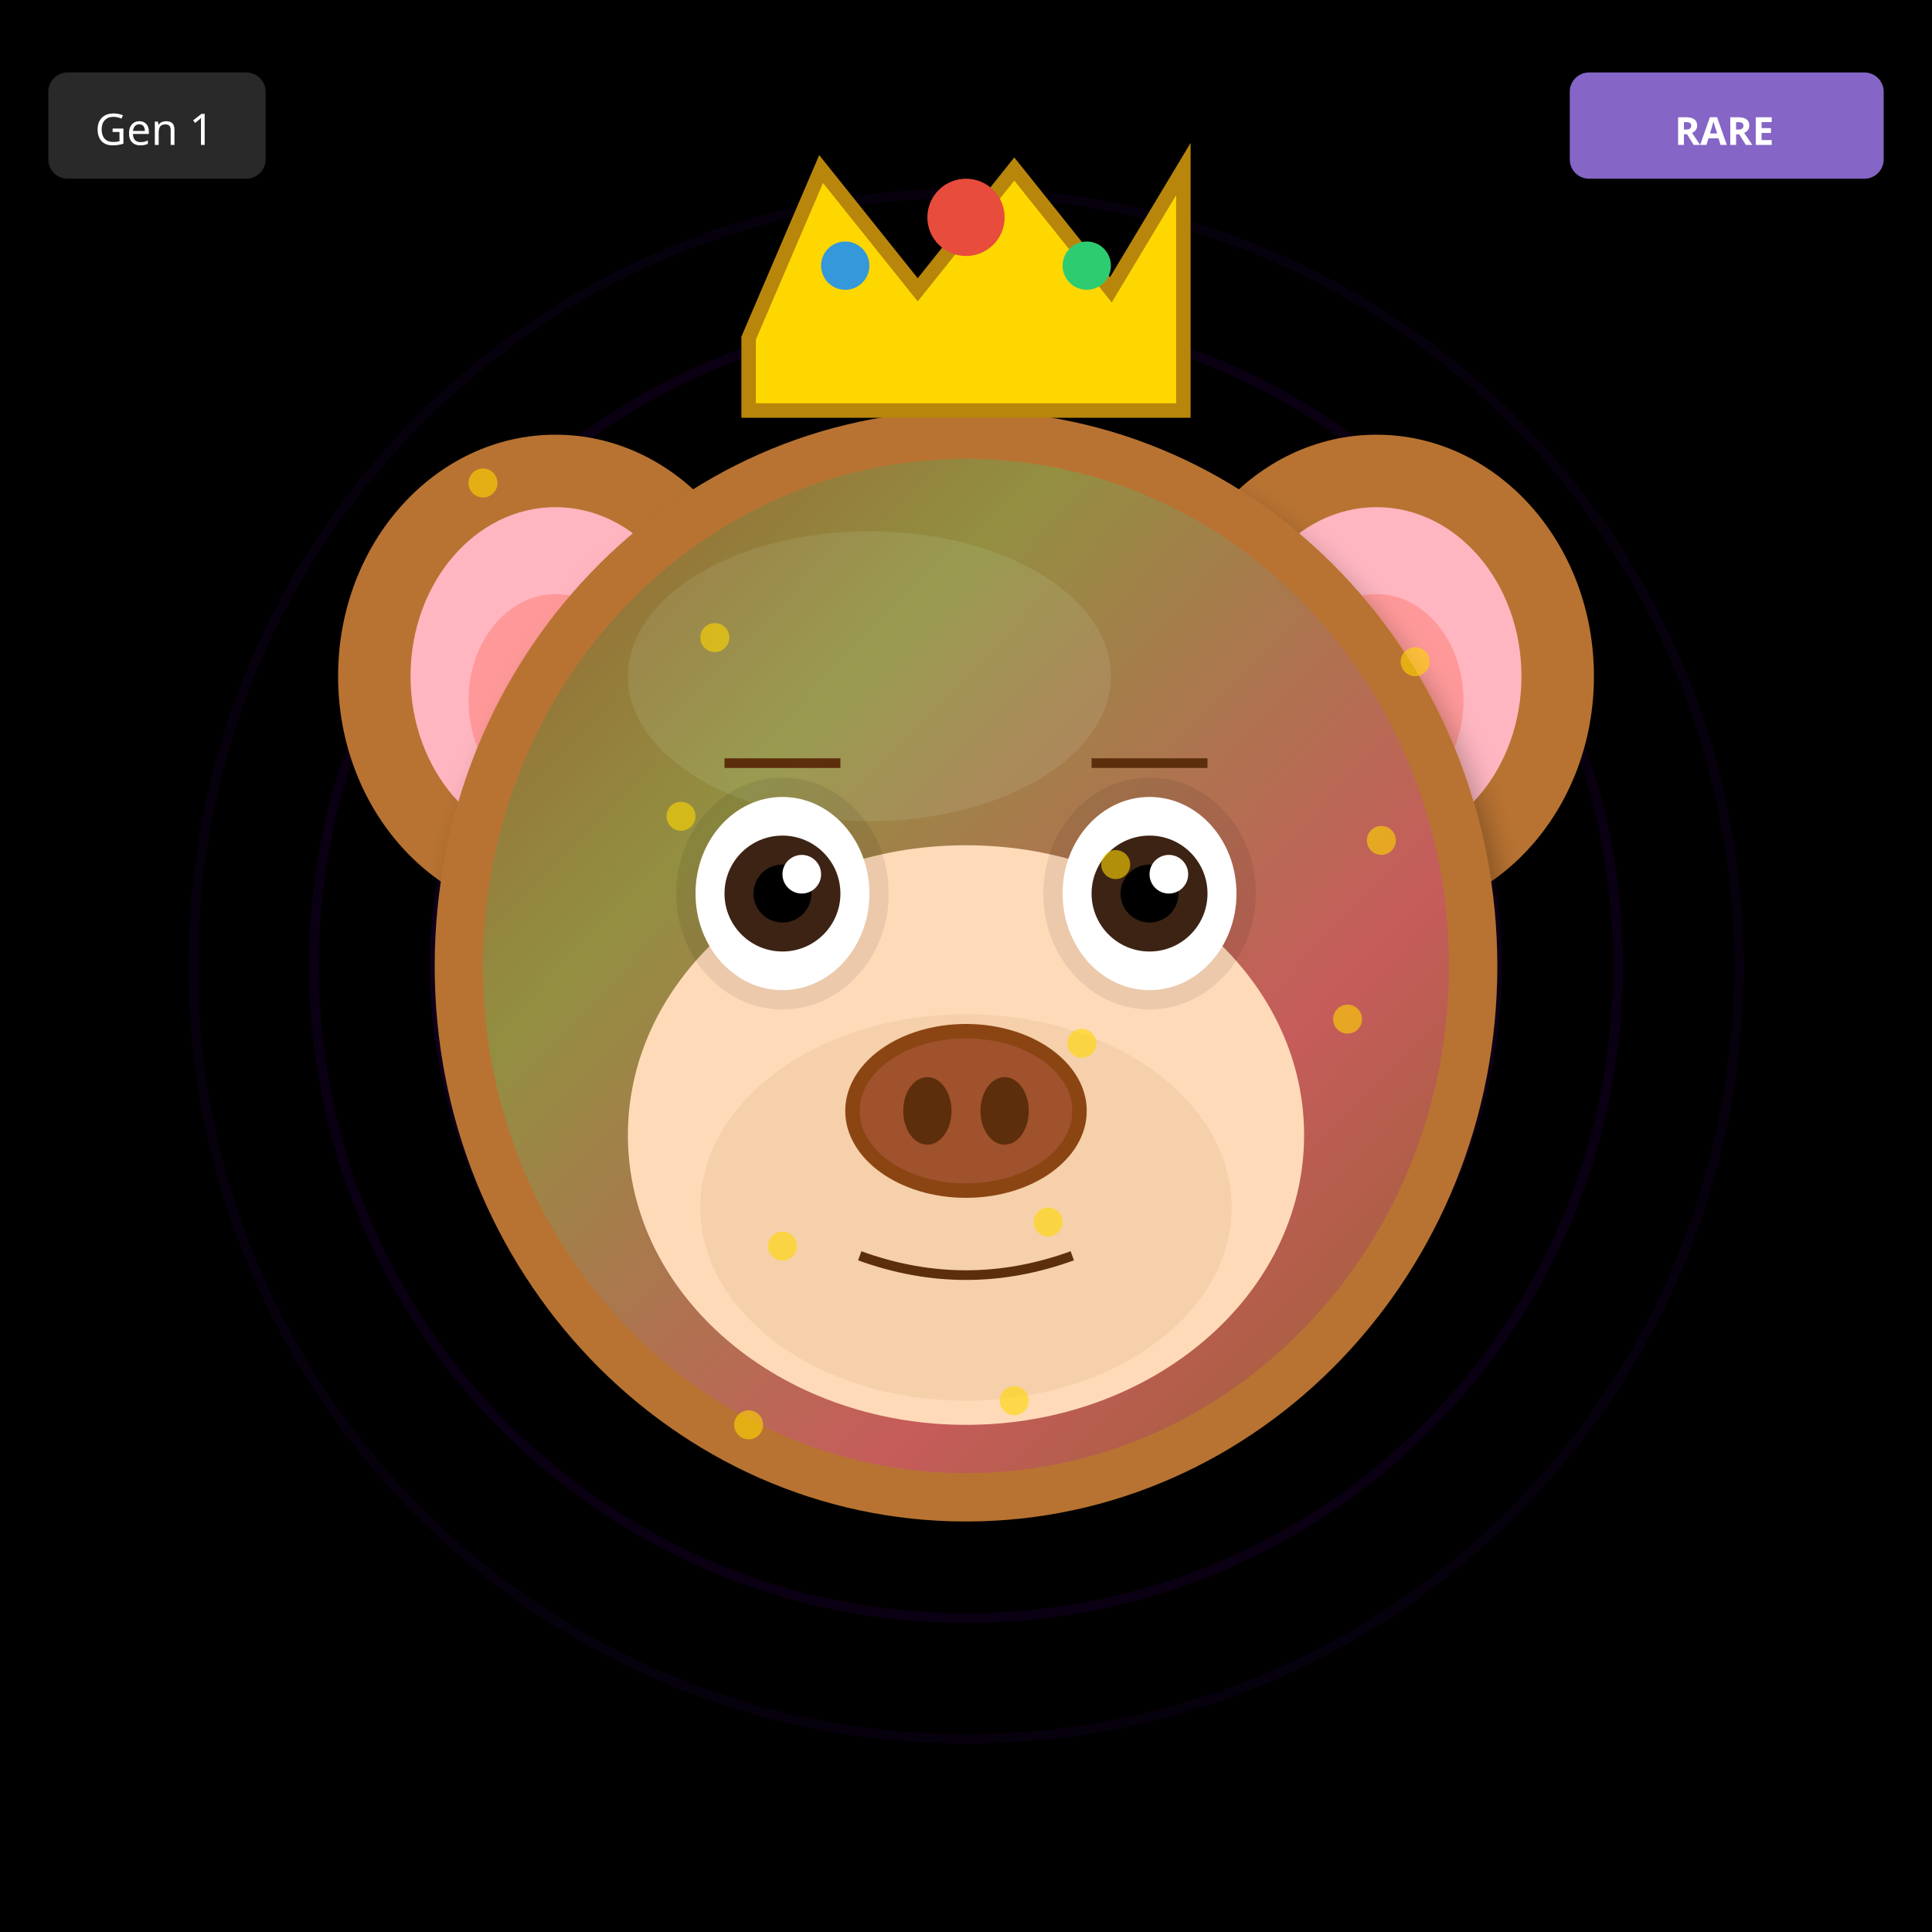
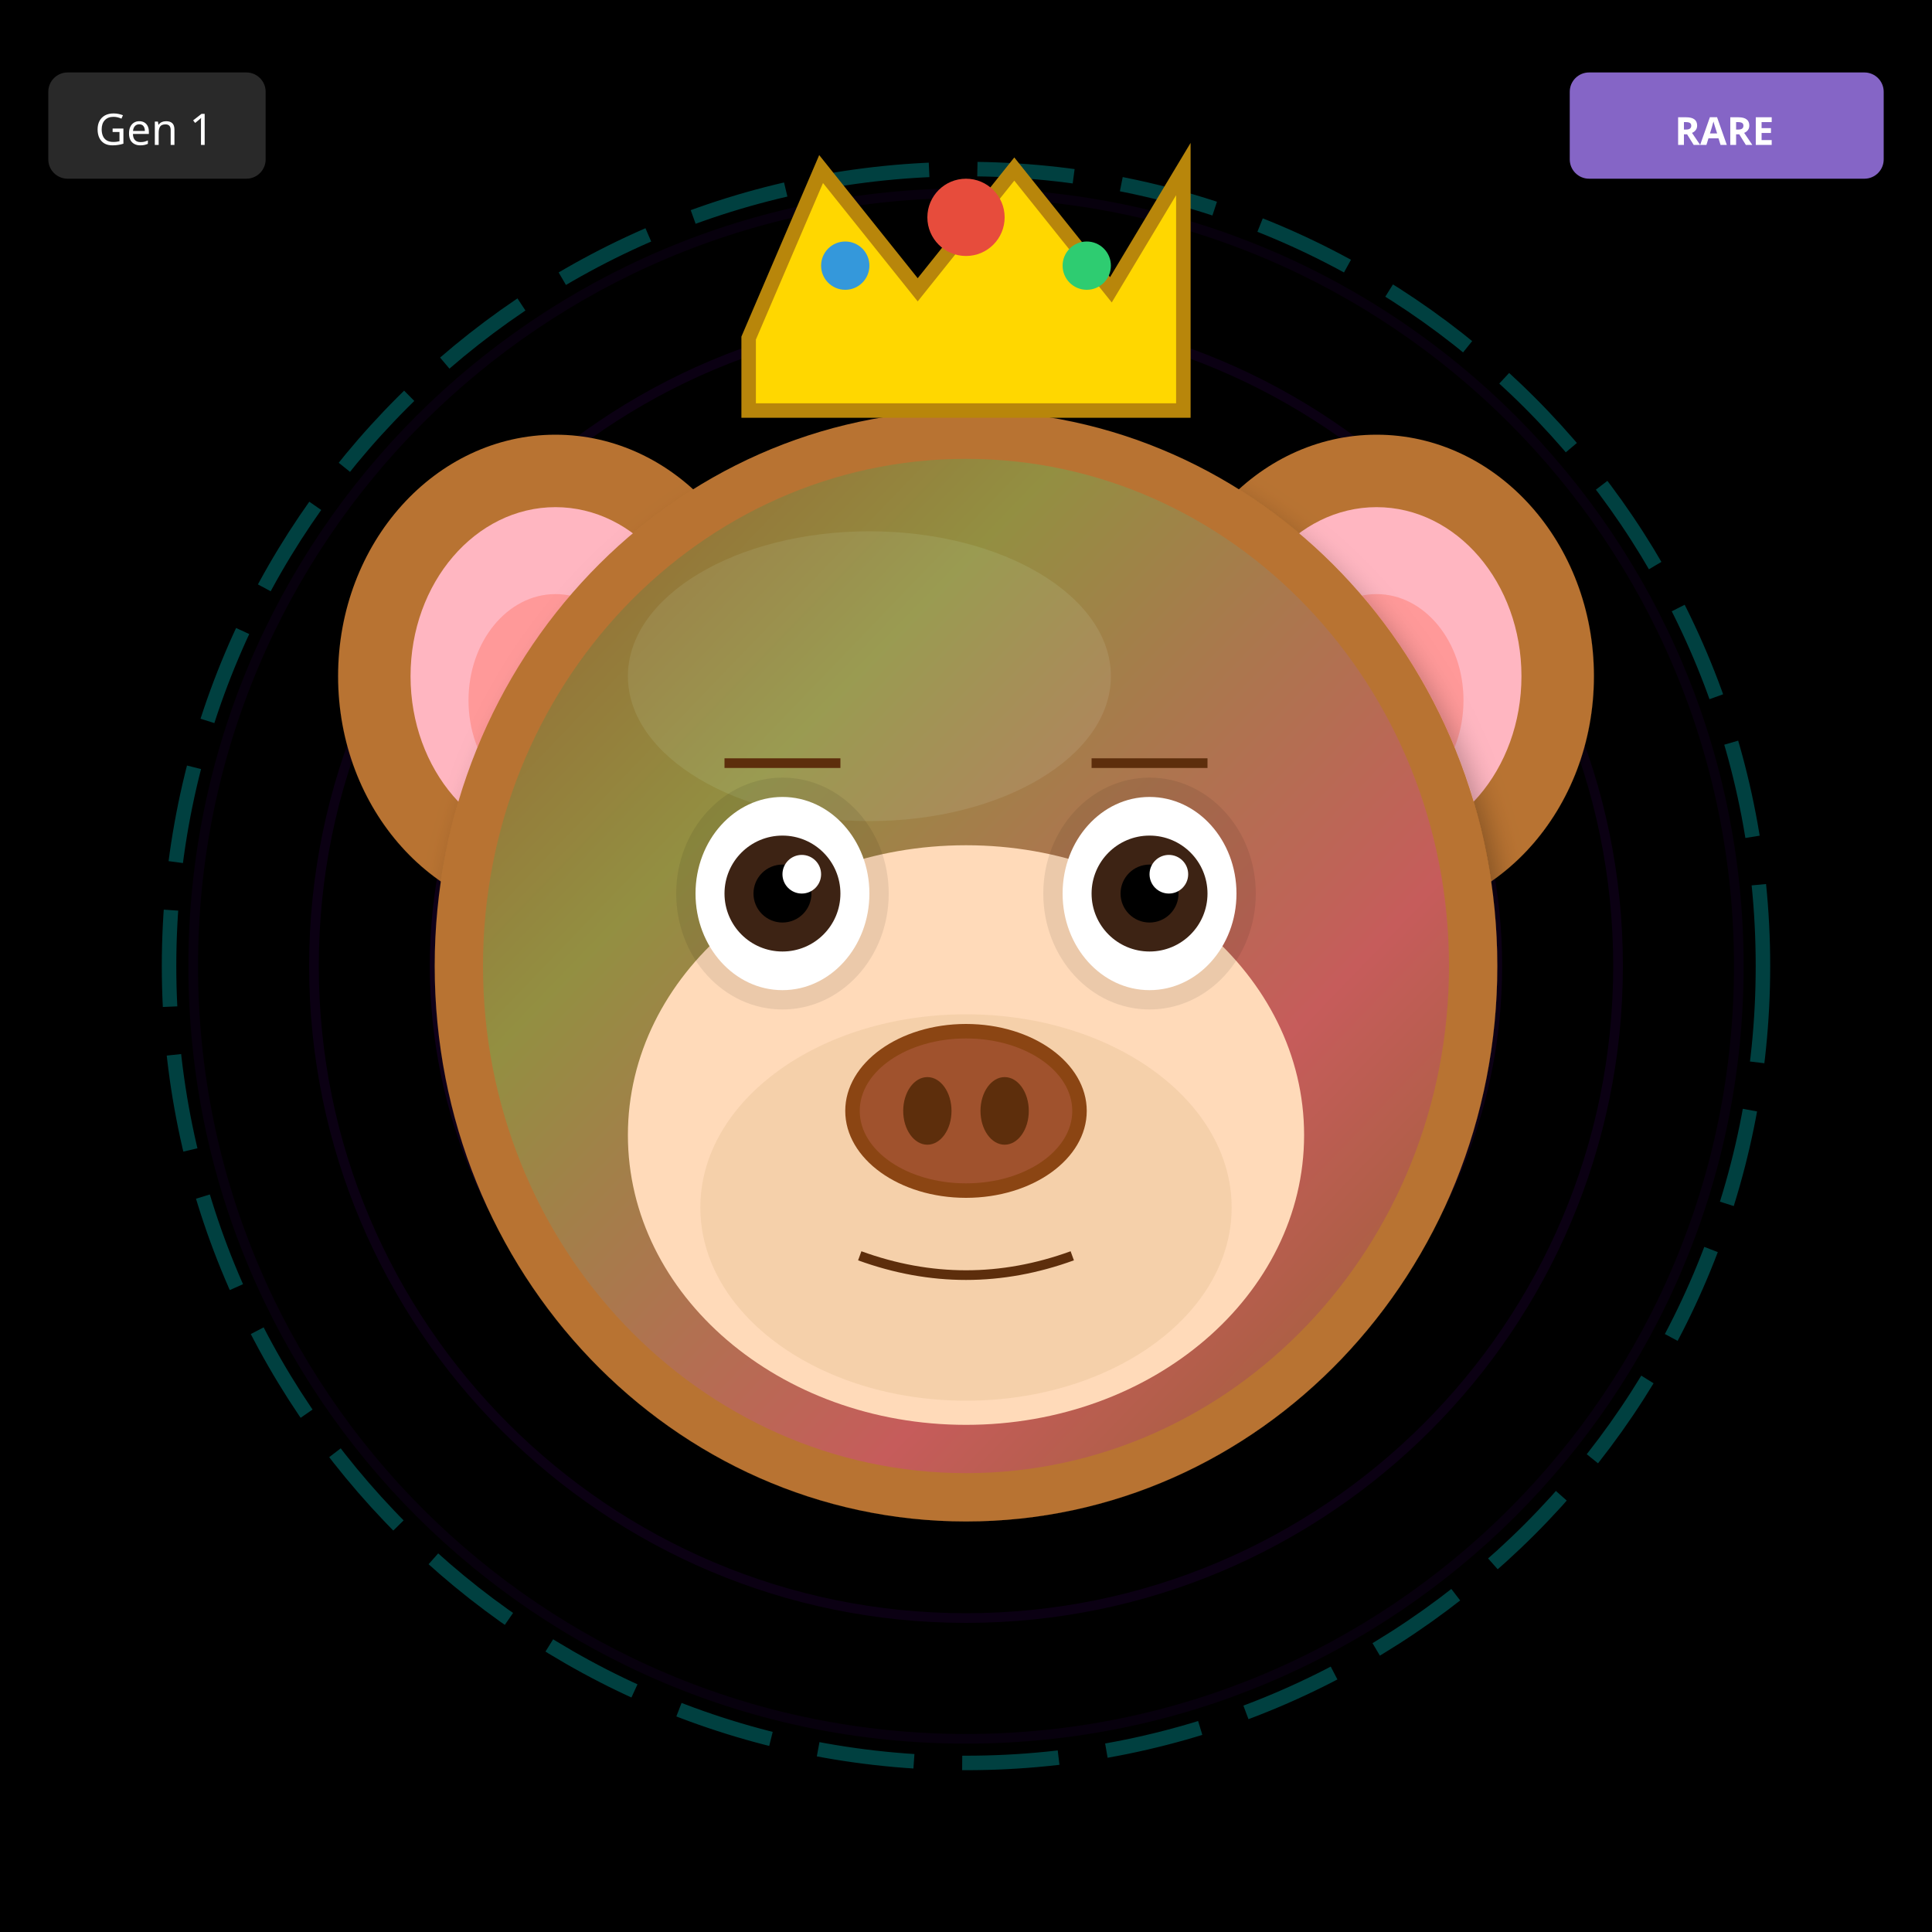
<svg xmlns="http://www.w3.org/2000/svg" width="400" height="400" viewBox="0 0 400 400">
  <defs>
    <filter id="shadow" x="-20%" y="-20%" width="140%" height="140%">
      <feDropShadow dx="2" dy="4" stdDeviation="3" flood-opacity="0.3" />
    </filter>
    <filter id="glow" x="-50%" y="-50%" width="200%" height="200%">
      <feGaussianBlur stdDeviation="8" result="blur" />
      <feMerge>
        <feMergeNode in="blur" />
        <feMergeNode in="SourceGraphic" />
      </feMerge>
    </filter>
    <linearGradient id="rainbow-body" x1="0%" y1="0%" x2="100%" y2="100%">
      <stop offset="0%" stop-color="#FF6B6B" />
      <stop offset="25%" stop-color="#FFE66D" />
      <stop offset="50%" stop-color="#4ECDC4" />
      <stop offset="75%" stop-color="#45B7D1" />
      <stop offset="100%" stop-color="#DDA0DD" />
    </linearGradient>
    <radialGradient id="galaxy-body" cx="30%" cy="30%">
      <stop offset="0%" stop-color="#E6E6FA" />
      <stop offset="50%" stop-color="#9370DB" />
      <stop offset="100%" stop-color="#1A0033" />
    </radialGradient>
    <linearGradient id="holo-body" x1="0%" y1="0%" x2="100%" y2="100%">
      <stop offset="0%" stop-color="#FF00FF" />
      <stop offset="50%" stop-color="#00FFFF" />
      <stop offset="100%" stop-color="#FFFF00" />
    </linearGradient>
    <linearGradient id="sky-gradient" x1="0%" y1="0%" x2="0%" y2="100%">
      <stop offset="0%" stop-color="#87CEEB" />
      <stop offset="100%" stop-color="#E0F4FF" />
    </linearGradient>
    <linearGradient id="grass-gradient" x1="0%" y1="0%" x2="0%" y2="100%">
      <stop offset="0%" stop-color="#90EE90" />
      <stop offset="100%" stop-color="#228B22" />
    </linearGradient>
    <linearGradient id="sunset-gradient" x1="0%" y1="0%" x2="0%" y2="100%">
      <stop offset="0%" stop-color="#FF6B6B" />
      <stop offset="50%" stop-color="#FFE66D" />
      <stop offset="100%" stop-color="#4ECDC4" />
    </linearGradient>
    <linearGradient id="aurora-gradient" x1="0%" y1="0%" x2="100%" y2="100%">
      <stop offset="0%" stop-color="#0D1B2A" />
      <stop offset="30%" stop-color="#00FF7F" />
      <stop offset="70%" stop-color="#FF00FF" />
      <stop offset="100%" stop-color="#0D1B2A" />
    </linearGradient>
    <radialGradient id="multiverse-gradient" cx="50%" cy="50%">
      <stop offset="0%" stop-color="#FFD700" />
      <stop offset="40%" stop-color="#FF00FF" />
      <stop offset="70%" stop-color="#00FFFF" />
      <stop offset="100%" stop-color="#000" />
    </radialGradient>
    <linearGradient id="rift-gradient" x1="0%" y1="0%" x2="100%" y2="100%">
      <stop offset="0%" stop-color="#000" />
      <stop offset="30%" stop-color="#9400D3" />
      <stop offset="50%" stop-color="#00FFFF" />
      <stop offset="70%" stop-color="#9400D3" />
      <stop offset="100%" stop-color="#000" />
    </linearGradient>
    <linearGradient id="heaven-gradient" x1="0%" y1="0%" x2="0%" y2="100%">
      <stop offset="0%" stop-color="#FFF" />
      <stop offset="50%" stop-color="#FFD700" stop-opacity="0.3" />
      <stop offset="100%" stop-color="#F0F8FF" />
    </linearGradient>
    <clipPath id="head-clip">
      <ellipse cx="200" cy="200" rx="110" ry="115" />
    </clipPath>
  </defs>
  <rect width="400" height="400" fill="#000000" />
  <circle cx="200" cy="200" r="160" fill="none" stroke="#4B0082" stroke-width="2" opacity="0.1" />
  <circle cx="200" cy="200" r="135" fill="none" stroke="#4B0082" stroke-width="2" opacity="0.15" />
  <circle cx="200" cy="200" r="110" fill="none" stroke="#4B0082" stroke-width="2" opacity="0.2" />
  <circle cx="200" cy="200" r="85" fill="none" stroke="#4B0082" stroke-width="2" opacity="0.25" />
  <circle cx="200" cy="200" r="60" fill="none" stroke="#4B0082" stroke-width="2" opacity="0.3" />
  <circle cx="200" cy="200" r="35" fill="none" stroke="#4B0082" stroke-width="2" opacity="0.35" />
  <circle cx="200" cy="200" r="25" fill="#000" />
+   <circle cx="200" cy="200" r="165" fill="none" stroke="#00FFFF" stroke-width="3" opacity="0.25" stroke-dasharray="20,10" />
  <ellipse cx="115" cy="140" rx="45" ry="50" fill="#B87333" filter="url(#shadow)" />
  <ellipse cx="115" cy="140" rx="30" ry="35" fill="#FFB6C1" />
  <ellipse cx="115" cy="145" rx="18" ry="22" fill="#FF9999" />
  <ellipse cx="285" cy="140" rx="45" ry="50" fill="#B87333" filter="url(#shadow)" />
  <ellipse cx="285" cy="140" rx="30" ry="35" fill="#FFB6C1" />
  <ellipse cx="285" cy="145" rx="18" ry="22" fill="#FF9999" />
  <ellipse cx="200" cy="200" rx="110" ry="115" fill="#B87333" filter="url(#shadow)" />
  <ellipse cx="180" cy="140" rx="50" ry="30" fill="#D4A574" opacity="0.3" />
  <g clip-path="url(#head-clip)">
    <ellipse cx="200" cy="200" rx="100" ry="105" fill="url(#aurora-gradient)" opacity="0.2" />
  </g>
  <ellipse cx="200" cy="235" rx="70" ry="60" fill="#FFDAB9" />
  <ellipse cx="200" cy="250" rx="55" ry="40" fill="#DEB887" opacity="0.3" />
  <ellipse cx="162" cy="185" rx="22" ry="24" fill="#000" opacity="0.08" />
  <ellipse cx="238" cy="185" rx="22" ry="24" fill="#000" opacity="0.08" />
  <ellipse cx="162" cy="185" rx="18" ry="20" fill="white" />
  <circle cx="162" cy="185" r="12" fill="#3D2314" />
  <circle cx="162" cy="185" r="6" fill="#000" />
  <circle cx="166" cy="181" r="4" fill="white" />
  <ellipse cx="238" cy="185" rx="18" ry="20" fill="white" />
  <circle cx="238" cy="185" r="12" fill="#3D2314" />
  <circle cx="238" cy="185" r="6" fill="#000" />
  <circle cx="242" cy="181" r="4" fill="white" />
  <g>
    <ellipse cx="200" cy="230" rx="25" ry="18" fill="#8B4513" />
    <ellipse cx="200" cy="230" rx="22" ry="15" fill="#A0522D" />
    <ellipse cx="192" cy="230" rx="5" ry="7" fill="#5D2E0C" />
    <ellipse cx="208" cy="230" rx="5" ry="7" fill="#5D2E0C" />
  </g>
  <path d="M178 260 Q200 268 222 260" stroke="#5D2E0C" stroke-width="2" fill="none" />
  <line x1="150" y1="158" x2="174" y2="158" stroke="#5D2E0C" stroke-width="2" />
  <line x1="226" y1="158" x2="250" y2="158" stroke="#5D2E0C" stroke-width="2" />
  <polygon points="155,70 170,35 190,60 210,35 230,60 245,35 245,85 155,85" fill="#FFD700" stroke="#B8860B" stroke-width="3" />
  <circle cx="200" cy="45" r="8" fill="#E74C3C" />
  <circle cx="175" cy="55" r="5" fill="#3498DB" />
  <circle cx="225" cy="55" r="5" fill="#2ECC71" />
-   <circle cx="100" cy="100" r="3" fill="#FFD700" opacity="0.6" />
-   <circle cx="231" cy="179" r="3" fill="#FFD700" opacity="0.6" />
-   <circle cx="162" cy="258" r="3" fill="#FFD700" opacity="0.6" />
-   <circle cx="293" cy="137" r="3" fill="#FFD700" opacity="0.6" />
-   <circle cx="224" cy="216" r="3" fill="#FFD700" opacity="0.6" />
-   <circle cx="155" cy="295" r="3" fill="#FFD700" opacity="0.6" />
-   <circle cx="286" cy="174" r="3" fill="#FFD700" opacity="0.6" />
-   <circle cx="217" cy="253" r="3" fill="#FFD700" opacity="0.6" />
-   <circle cx="148" cy="132" r="3" fill="#FFD700" opacity="0.6" />
-   <circle cx="279" cy="211" r="3" fill="#FFD700" opacity="0.6" />
-   <circle cx="210" cy="290" r="3" fill="#FFD700" opacity="0.6" />
-   <circle cx="141" cy="169" r="3" fill="#FFD700" opacity="0.6" />
  <g transform="translate(325, 15)">
    <rect width="65" height="22" rx="4" fill="#9370DB" opacity="0.9" />
    <text x="32" y="15" font-size="8" fill="#FFF" text-anchor="middle" font-family="sans-serif" font-weight="bold">RARE</text>
  </g>
  <g transform="translate(10, 15)">
    <rect width="45" height="22" rx="4" fill="#333" opacity="0.8" />
    <text x="22" y="15" font-size="9" fill="#FFF" text-anchor="middle" font-family="sans-serif">Gen 1</text>
  </g>
</svg>
